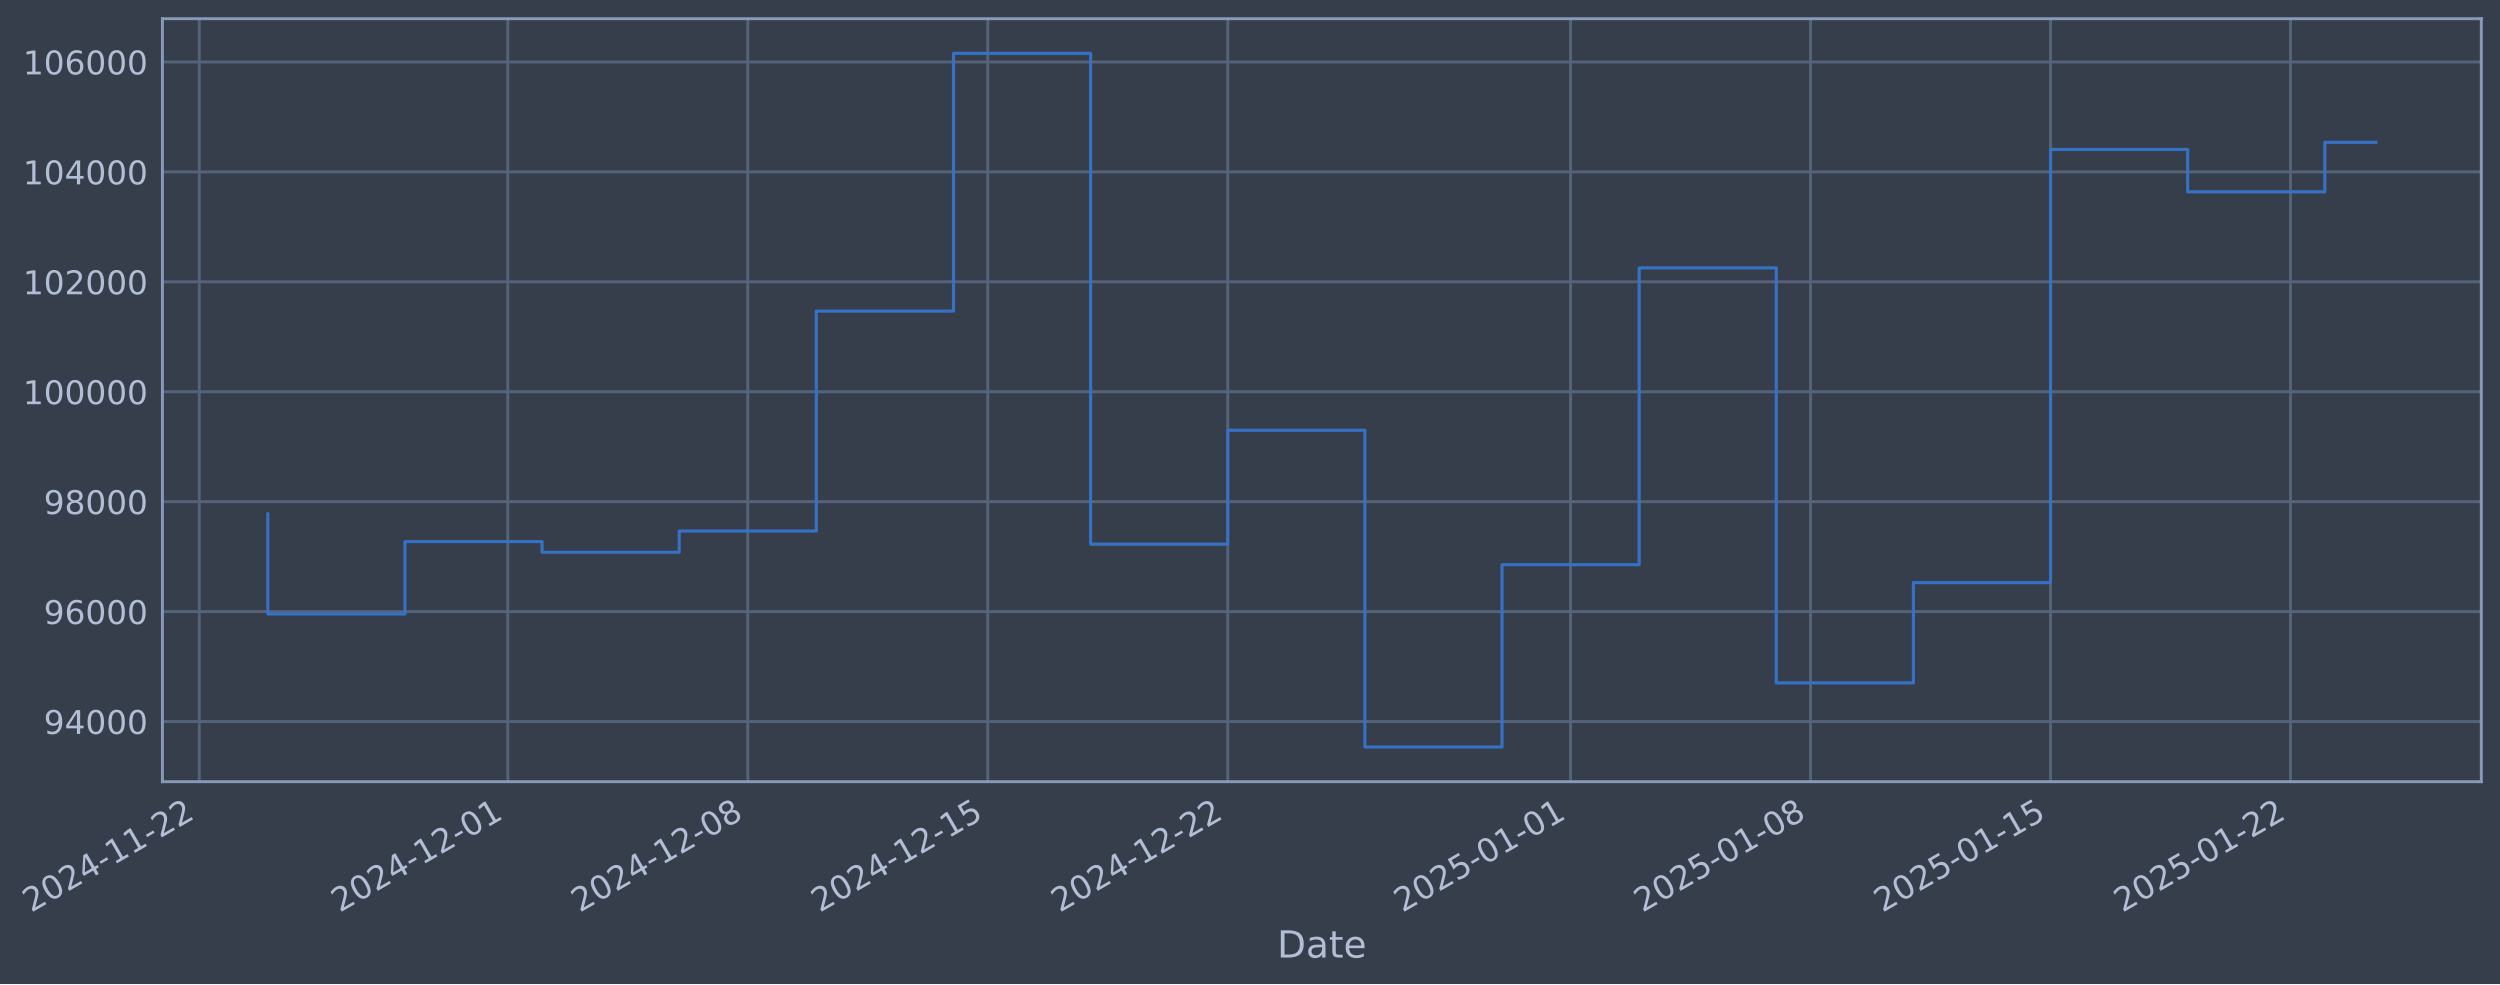
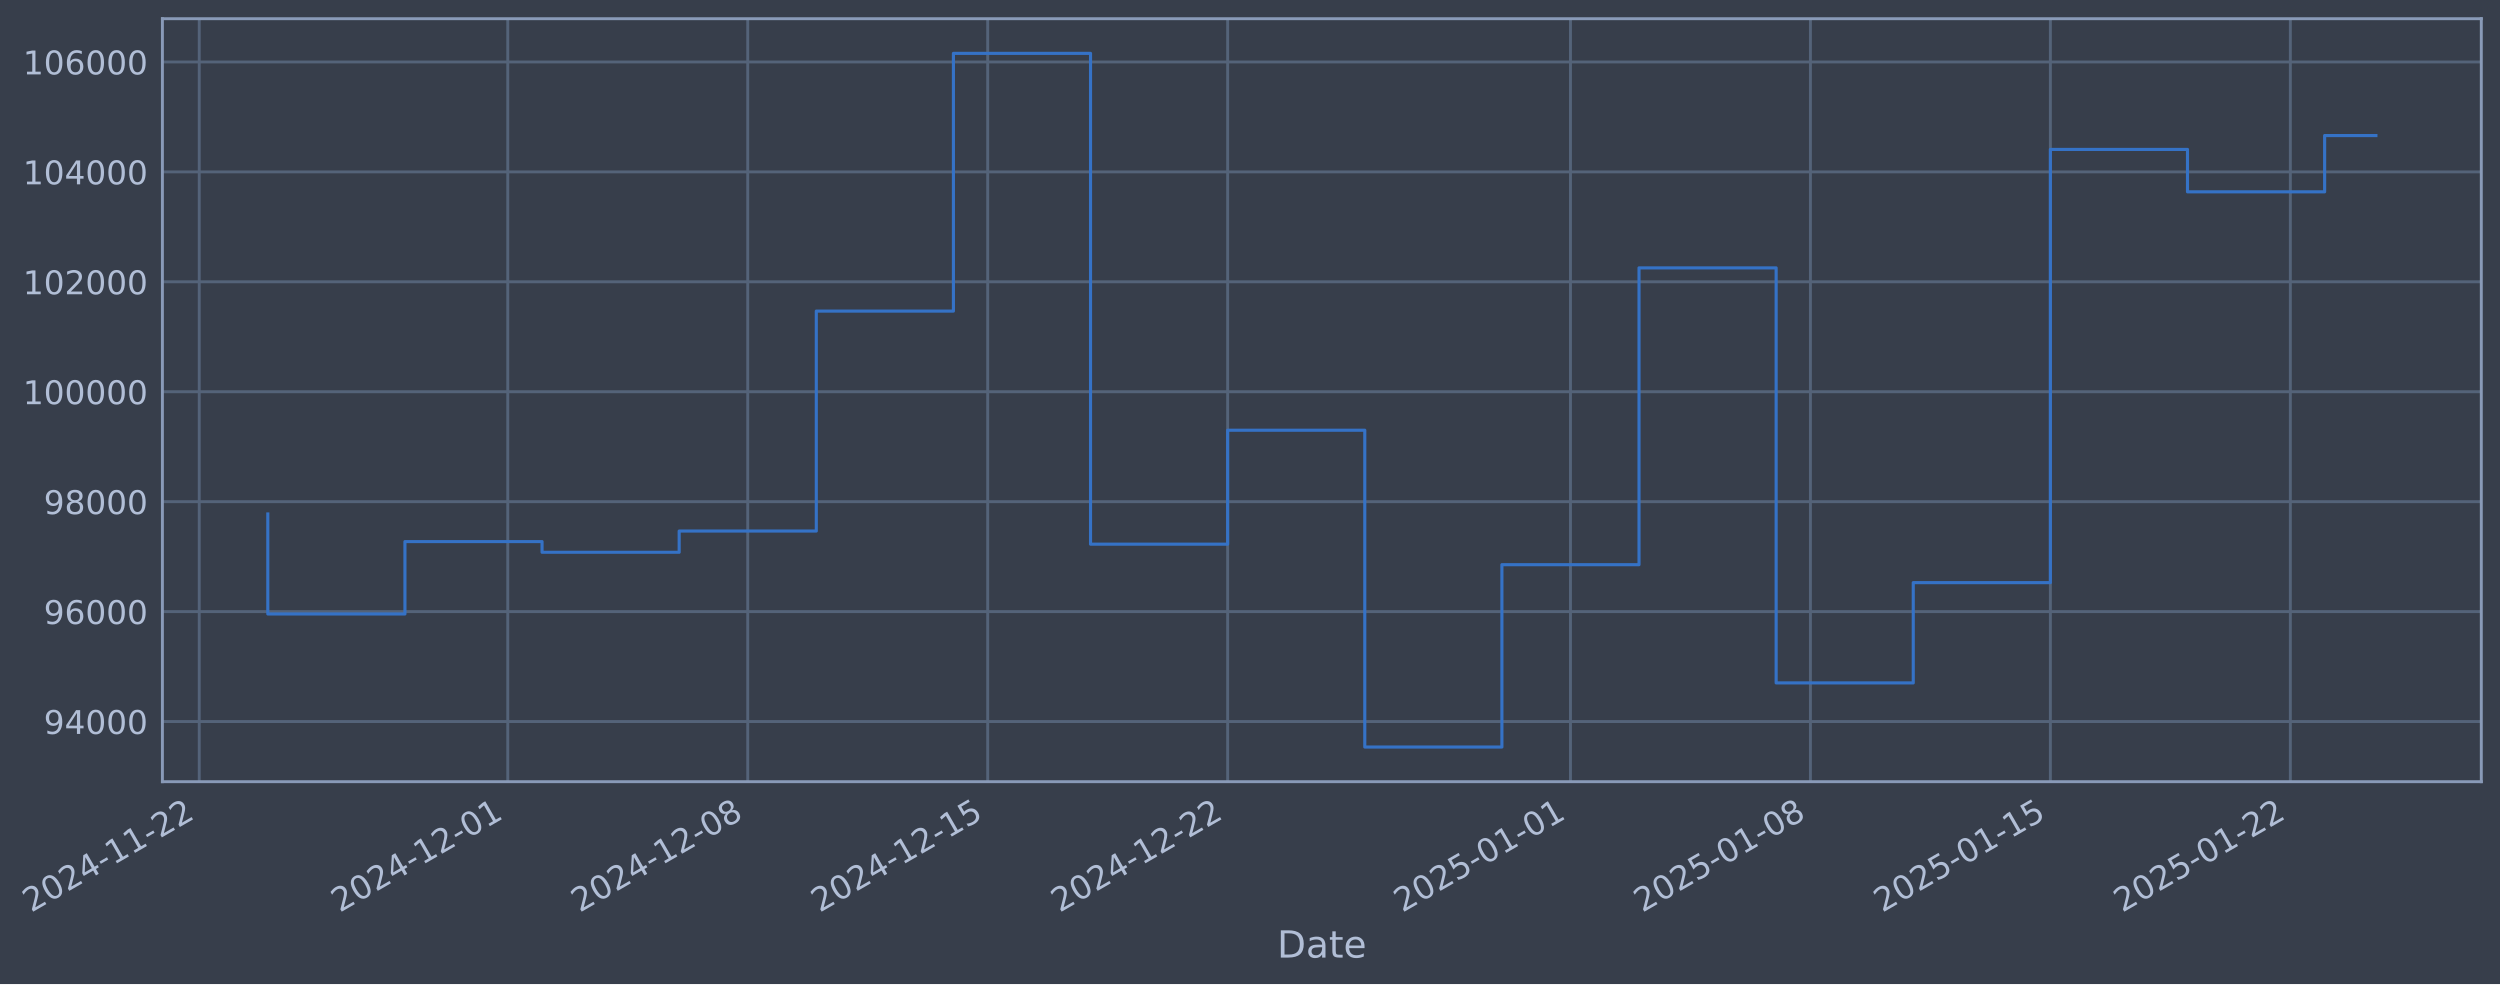
- <svg xmlns="http://www.w3.org/2000/svg" xmlns:xlink="http://www.w3.org/1999/xlink" width="962.53pt" height="378.87pt" viewBox="0 0 962.53 378.87" version="1.1">
+ <svg xmlns="http://www.w3.org/2000/svg" xmlns:xlink="http://www.w3.org/1999/xlink" width="962.527pt" height="378.87pt" viewBox="0 0 962.527 378.87" version="1.1">
  <defs>
    <style type="text/css">*{stroke-linejoin: round; stroke-linecap: butt}</style>
  </defs>
  <g id="figure_1">
    <g id="patch_1">
-       <path d="M 0 378.87  L 962.53 378.87  L 962.53 0  L 0 0  z " style="fill: #373e4b" />
+       <path d="M 0 378.87  L 962.527 378.87  L 962.527 0  L 0 0  z " style="fill: #373e4b" />
    </g>
    <g id="axes_1">
      <g id="patch_2">
-         <path d="M 62.53 300.96  L 955.33 300.96  L 955.33 7.2  L 62.53 7.2  z " style="fill: #373e4b" />
+         <path d="M 62.527 300.96  L 955.327 300.96  L 955.327 7.2  L 62.527 7.2  z " style="fill: #373e4b" />
      </g>
      <g id="matplotlib.axis_1">
        <g id="xtick_1">
          <g id="line2d_1">
-             <path d="M 76.713 300.96  L 76.713 7.2  " clip-path="url(#p372cabb8ab)" style="fill: none; stroke: #546379; stroke-width: 1.12; stroke-linecap: square" />
+             <path d="M 76.713 300.96  L 76.713 7.2  " clip-path="url(#pd71f7c784f)" style="fill: none; stroke: #546379; stroke-width: 1.12; stroke-linecap: square" />
          </g>
          <g id="line2d_2" />
          <g id="text_1">
            <g style="fill: #b1bed6" transform="translate(11.98702 351.4642) rotate(-30) scale(0.126 -0.126)">
              <defs>
                <path id="DejaVuSans-32" d="M 1228 531  L 3431 531  L 3431 0  L 469 0  L 469 531  Q 828 903 1448 1529  Q 2069 2156 2228 2338  Q 2531 2678 2651 2914  Q 2772 3150 2772 3378  Q 2772 3750 2511 3984  Q 2250 4219 1831 4219  Q 1534 4219 1204 4116  Q 875 4013 500 3803  L 500 4441  Q 881 4594 1212 4672  Q 1544 4750 1819 4750  Q 2544 4750 2975 4387  Q 3406 4025 3406 3419  Q 3406 3131 3298 2873  Q 3191 2616 2906 2266  Q 2828 2175 2409 1742  Q 1991 1309 1228 531  z " transform="scale(0.015625)" />
                <path id="DejaVuSans-30" d="M 2034 4250  Q 1547 4250 1301 3770  Q 1056 3291 1056 2328  Q 1056 1369 1301 889  Q 1547 409 2034 409  Q 2525 409 2770 889  Q 3016 1369 3016 2328  Q 3016 3291 2770 3770  Q 2525 4250 2034 4250  z M 2034 4750  Q 2819 4750 3233 4129  Q 3647 3509 3647 2328  Q 3647 1150 3233 529  Q 2819 -91 2034 -91  Q 1250 -91 836 529  Q 422 1150 422 2328  Q 422 3509 836 4129  Q 1250 4750 2034 4750  z " transform="scale(0.015625)" />
                <path id="DejaVuSans-34" d="M 2419 4116  L 825 1625  L 2419 1625  L 2419 4116  z M 2253 4666  L 3047 4666  L 3047 1625  L 3713 1625  L 3713 1100  L 3047 1100  L 3047 0  L 2419 0  L 2419 1100  L 313 1100  L 313 1709  L 2253 4666  z " transform="scale(0.015625)" />
                <path id="DejaVuSans-2d" d="M 313 2009  L 1997 2009  L 1997 1497  L 313 1497  L 313 2009  z " transform="scale(0.015625)" />
                <path id="DejaVuSans-31" d="M 794 531  L 1825 531  L 1825 4091  L 703 3866  L 703 4441  L 1819 4666  L 2450 4666  L 2450 531  L 3481 531  L 3481 0  L 794 0  L 794 531  z " transform="scale(0.015625)" />
              </defs>
              <use xlink:href="#DejaVuSans-32" />
              <use xlink:href="#DejaVuSans-30" transform="translate(63.62305 0)" />
              <use xlink:href="#DejaVuSans-32" transform="translate(127.2461 0)" />
              <use xlink:href="#DejaVuSans-34" transform="translate(190.8691 0)" />
              <use xlink:href="#DejaVuSans-2d" transform="translate(254.4922 0)" />
              <use xlink:href="#DejaVuSans-31" transform="translate(290.5762 0)" />
              <use xlink:href="#DejaVuSans-31" transform="translate(354.1992 0)" />
              <use xlink:href="#DejaVuSans-2d" transform="translate(417.8223 0)" />
              <use xlink:href="#DejaVuSans-32" transform="translate(453.9062 0)" />
              <use xlink:href="#DejaVuSans-32" transform="translate(517.5293 0)" />
            </g>
          </g>
        </g>
        <g id="xtick_2">
          <g id="line2d_3">
-             <path d="M 195.508 300.96  L 195.508 7.2  " clip-path="url(#p372cabb8ab)" style="fill: none; stroke: #546379; stroke-width: 1.12; stroke-linecap: square" />
+             <path d="M 195.497 300.96  L 195.497 7.2  " clip-path="url(#pd71f7c784f)" style="fill: none; stroke: #546379; stroke-width: 1.12; stroke-linecap: square" />
          </g>
          <g id="line2d_4" />
          <g id="text_2">
-             <g style="fill: #b1bed6" transform="translate(130.7822 351.4642) rotate(-30) scale(0.126 -0.126)">
+             <g style="fill: #b1bed6" transform="translate(130.7714 351.4642) rotate(-30) scale(0.126 -0.126)">
              <use xlink:href="#DejaVuSans-32" />
              <use xlink:href="#DejaVuSans-30" transform="translate(63.62305 0)" />
              <use xlink:href="#DejaVuSans-32" transform="translate(127.2461 0)" />
              <use xlink:href="#DejaVuSans-34" transform="translate(190.8691 0)" />
              <use xlink:href="#DejaVuSans-2d" transform="translate(254.4922 0)" />
              <use xlink:href="#DejaVuSans-31" transform="translate(290.5762 0)" />
              <use xlink:href="#DejaVuSans-32" transform="translate(354.1992 0)" />
              <use xlink:href="#DejaVuSans-2d" transform="translate(417.8223 0)" />
              <use xlink:href="#DejaVuSans-30" transform="translate(453.9062 0)" />
              <use xlink:href="#DejaVuSans-31" transform="translate(517.5293 0)" />
            </g>
          </g>
        </g>
        <g id="xtick_3">
          <g id="line2d_5">
-             <path d="M 287.904 300.96  L 287.904 7.2  " clip-path="url(#p372cabb8ab)" style="fill: none; stroke: #546379; stroke-width: 1.12; stroke-linecap: square" />
+             <path d="M 287.885 300.96  L 287.885 7.2  " clip-path="url(#pd71f7c784f)" style="fill: none; stroke: #546379; stroke-width: 1.12; stroke-linecap: square" />
          </g>
          <g id="line2d_6" />
          <g id="text_3">
-             <g style="fill: #b1bed6" transform="translate(223.1785 351.4642) rotate(-30) scale(0.126 -0.126)">
+             <g style="fill: #b1bed6" transform="translate(223.1593 351.4642) rotate(-30) scale(0.126 -0.126)">
              <defs>
                <path id="DejaVuSans-38" d="M 2034 2216  Q 1584 2216 1326 1975  Q 1069 1734 1069 1313  Q 1069 891 1326 650  Q 1584 409 2034 409  Q 2484 409 2743 651  Q 3003 894 3003 1313  Q 3003 1734 2745 1975  Q 2488 2216 2034 2216  z M 1403 2484  Q 997 2584 770 2862  Q 544 3141 544 3541  Q 544 4100 942 4425  Q 1341 4750 2034 4750  Q 2731 4750 3128 4425  Q 3525 4100 3525 3541  Q 3525 3141 3298 2862  Q 3072 2584 2669 2484  Q 3125 2378 3379 2068  Q 3634 1759 3634 1313  Q 3634 634 3220 271  Q 2806 -91 2034 -91  Q 1263 -91 848 271  Q 434 634 434 1313  Q 434 1759 690 2068  Q 947 2378 1403 2484  z M 1172 3481  Q 1172 3119 1398 2916  Q 1625 2713 2034 2713  Q 2441 2713 2670 2916  Q 2900 3119 2900 3481  Q 2900 3844 2670 4047  Q 2441 4250 2034 4250  Q 1625 4250 1398 4047  Q 1172 3844 1172 3481  z " transform="scale(0.015625)" />
              </defs>
              <use xlink:href="#DejaVuSans-32" />
              <use xlink:href="#DejaVuSans-30" transform="translate(63.62305 0)" />
              <use xlink:href="#DejaVuSans-32" transform="translate(127.2461 0)" />
              <use xlink:href="#DejaVuSans-34" transform="translate(190.8691 0)" />
              <use xlink:href="#DejaVuSans-2d" transform="translate(254.4922 0)" />
              <use xlink:href="#DejaVuSans-31" transform="translate(290.5762 0)" />
              <use xlink:href="#DejaVuSans-32" transform="translate(354.1992 0)" />
              <use xlink:href="#DejaVuSans-2d" transform="translate(417.8223 0)" />
              <use xlink:href="#DejaVuSans-30" transform="translate(453.9062 0)" />
              <use xlink:href="#DejaVuSans-38" transform="translate(517.5293 0)" />
            </g>
          </g>
        </g>
        <g id="xtick_4">
          <g id="line2d_7">
-             <path d="M 380.3 300.96  L 380.3 7.2  " clip-path="url(#p372cabb8ab)" style="fill: none; stroke: #546379; stroke-width: 1.12; stroke-linecap: square" />
+             <path d="M 380.273 300.96  L 380.273 7.2  " clip-path="url(#pd71f7c784f)" style="fill: none; stroke: #546379; stroke-width: 1.12; stroke-linecap: square" />
          </g>
          <g id="line2d_8" />
          <g id="text_4">
-             <g style="fill: #b1bed6" transform="translate(315.5748 351.4642) rotate(-30) scale(0.126 -0.126)">
+             <g style="fill: #b1bed6" transform="translate(315.5472 351.4642) rotate(-30) scale(0.126 -0.126)">
              <defs>
                <path id="DejaVuSans-35" d="M 691 4666  L 3169 4666  L 3169 4134  L 1269 4134  L 1269 2991  Q 1406 3038 1543 3061  Q 1681 3084 1819 3084  Q 2600 3084 3056 2656  Q 3513 2228 3513 1497  Q 3513 744 3044 326  Q 2575 -91 1722 -91  Q 1428 -91 1123 -41  Q 819 9 494 109  L 494 744  Q 775 591 1075 516  Q 1375 441 1709 441  Q 2250 441 2565 725  Q 2881 1009 2881 1497  Q 2881 1984 2565 2268  Q 2250 2553 1709 2553  Q 1456 2553 1204 2497  Q 953 2441 691 2322  L 691 4666  z " transform="scale(0.015625)" />
              </defs>
              <use xlink:href="#DejaVuSans-32" />
              <use xlink:href="#DejaVuSans-30" transform="translate(63.62305 0)" />
              <use xlink:href="#DejaVuSans-32" transform="translate(127.2461 0)" />
              <use xlink:href="#DejaVuSans-34" transform="translate(190.8691 0)" />
              <use xlink:href="#DejaVuSans-2d" transform="translate(254.4922 0)" />
              <use xlink:href="#DejaVuSans-31" transform="translate(290.5762 0)" />
              <use xlink:href="#DejaVuSans-32" transform="translate(354.1992 0)" />
              <use xlink:href="#DejaVuSans-2d" transform="translate(417.8223 0)" />
              <use xlink:href="#DejaVuSans-31" transform="translate(453.9062 0)" />
              <use xlink:href="#DejaVuSans-35" transform="translate(517.5293 0)" />
            </g>
          </g>
        </g>
        <g id="xtick_5">
          <g id="line2d_9">
-             <path d="M 472.697 300.96  L 472.697 7.2  " clip-path="url(#p372cabb8ab)" style="fill: none; stroke: #546379; stroke-width: 1.12; stroke-linecap: square" />
+             <path d="M 472.661 300.96  L 472.661 7.2  " clip-path="url(#pd71f7c784f)" style="fill: none; stroke: #546379; stroke-width: 1.12; stroke-linecap: square" />
          </g>
          <g id="line2d_10" />
          <g id="text_5">
-             <g style="fill: #b1bed6" transform="translate(407.9711 351.4642) rotate(-30) scale(0.126 -0.126)">
+             <g style="fill: #b1bed6" transform="translate(407.9351 351.4642) rotate(-30) scale(0.126 -0.126)">
              <use xlink:href="#DejaVuSans-32" />
              <use xlink:href="#DejaVuSans-30" transform="translate(63.62305 0)" />
              <use xlink:href="#DejaVuSans-32" transform="translate(127.2461 0)" />
              <use xlink:href="#DejaVuSans-34" transform="translate(190.8691 0)" />
              <use xlink:href="#DejaVuSans-2d" transform="translate(254.4922 0)" />
              <use xlink:href="#DejaVuSans-31" transform="translate(290.5762 0)" />
              <use xlink:href="#DejaVuSans-32" transform="translate(354.1992 0)" />
              <use xlink:href="#DejaVuSans-2d" transform="translate(417.8223 0)" />
              <use xlink:href="#DejaVuSans-32" transform="translate(453.9062 0)" />
              <use xlink:href="#DejaVuSans-32" transform="translate(517.5293 0)" />
            </g>
          </g>
        </g>
        <g id="xtick_6">
          <g id="line2d_11">
-             <path d="M 604.691 300.96  L 604.691 7.2  " clip-path="url(#p372cabb8ab)" style="fill: none; stroke: #546379; stroke-width: 1.12; stroke-linecap: square" />
+             <path d="M 604.643 300.96  L 604.643 7.2  " clip-path="url(#pd71f7c784f)" style="fill: none; stroke: #546379; stroke-width: 1.12; stroke-linecap: square" />
          </g>
          <g id="line2d_12" />
          <g id="text_6">
-             <g style="fill: #b1bed6" transform="translate(539.9657 351.4642) rotate(-30) scale(0.126 -0.126)">
+             <g style="fill: #b1bed6" transform="translate(539.9177 351.4642) rotate(-30) scale(0.126 -0.126)">
              <use xlink:href="#DejaVuSans-32" />
              <use xlink:href="#DejaVuSans-30" transform="translate(63.62305 0)" />
              <use xlink:href="#DejaVuSans-32" transform="translate(127.2461 0)" />
              <use xlink:href="#DejaVuSans-35" transform="translate(190.8691 0)" />
              <use xlink:href="#DejaVuSans-2d" transform="translate(254.4922 0)" />
              <use xlink:href="#DejaVuSans-30" transform="translate(290.5762 0)" />
              <use xlink:href="#DejaVuSans-31" transform="translate(354.1992 0)" />
              <use xlink:href="#DejaVuSans-2d" transform="translate(417.8223 0)" />
              <use xlink:href="#DejaVuSans-30" transform="translate(453.9062 0)" />
              <use xlink:href="#DejaVuSans-31" transform="translate(517.5293 0)" />
            </g>
          </g>
        </g>
        <g id="xtick_7">
          <g id="line2d_13">
-             <path d="M 697.088 300.96  L 697.088 7.2  " clip-path="url(#p372cabb8ab)" style="fill: none; stroke: #546379; stroke-width: 1.12; stroke-linecap: square" />
+             <path d="M 697.031 300.96  L 697.031 7.2  " clip-path="url(#pd71f7c784f)" style="fill: none; stroke: #546379; stroke-width: 1.12; stroke-linecap: square" />
          </g>
          <g id="line2d_14" />
          <g id="text_7">
-             <g style="fill: #b1bed6" transform="translate(632.362 351.4642) rotate(-30) scale(0.126 -0.126)">
+             <g style="fill: #b1bed6" transform="translate(632.3056 351.4642) rotate(-30) scale(0.126 -0.126)">
              <use xlink:href="#DejaVuSans-32" />
              <use xlink:href="#DejaVuSans-30" transform="translate(63.62305 0)" />
              <use xlink:href="#DejaVuSans-32" transform="translate(127.2461 0)" />
              <use xlink:href="#DejaVuSans-35" transform="translate(190.8691 0)" />
              <use xlink:href="#DejaVuSans-2d" transform="translate(254.4922 0)" />
              <use xlink:href="#DejaVuSans-30" transform="translate(290.5762 0)" />
              <use xlink:href="#DejaVuSans-31" transform="translate(354.1992 0)" />
              <use xlink:href="#DejaVuSans-2d" transform="translate(417.8223 0)" />
              <use xlink:href="#DejaVuSans-30" transform="translate(453.9062 0)" />
              <use xlink:href="#DejaVuSans-38" transform="translate(517.5293 0)" />
            </g>
          </g>
        </g>
        <g id="xtick_8">
          <g id="line2d_15">
-             <path d="M 789.484 300.96  L 789.484 7.2  " clip-path="url(#p372cabb8ab)" style="fill: none; stroke: #546379; stroke-width: 1.12; stroke-linecap: square" />
+             <path d="M 789.419 300.96  L 789.419 7.2  " clip-path="url(#pd71f7c784f)" style="fill: none; stroke: #546379; stroke-width: 1.12; stroke-linecap: square" />
          </g>
          <g id="line2d_16" />
          <g id="text_8">
-             <g style="fill: #b1bed6" transform="translate(724.7583 351.4642) rotate(-30) scale(0.126 -0.126)">
+             <g style="fill: #b1bed6" transform="translate(724.6935 351.4642) rotate(-30) scale(0.126 -0.126)">
              <use xlink:href="#DejaVuSans-32" />
              <use xlink:href="#DejaVuSans-30" transform="translate(63.62305 0)" />
              <use xlink:href="#DejaVuSans-32" transform="translate(127.2461 0)" />
              <use xlink:href="#DejaVuSans-35" transform="translate(190.8691 0)" />
              <use xlink:href="#DejaVuSans-2d" transform="translate(254.4922 0)" />
              <use xlink:href="#DejaVuSans-30" transform="translate(290.5762 0)" />
              <use xlink:href="#DejaVuSans-31" transform="translate(354.1992 0)" />
              <use xlink:href="#DejaVuSans-2d" transform="translate(417.8223 0)" />
              <use xlink:href="#DejaVuSans-31" transform="translate(453.9062 0)" />
              <use xlink:href="#DejaVuSans-35" transform="translate(517.5293 0)" />
            </g>
          </g>
        </g>
        <g id="xtick_9">
          <g id="line2d_17">
-             <path d="M 881.88 300.96  L 881.88 7.2  " clip-path="url(#p372cabb8ab)" style="fill: none; stroke: #546379; stroke-width: 1.12; stroke-linecap: square" />
+             <path d="M 881.807 300.96  L 881.807 7.2  " clip-path="url(#pd71f7c784f)" style="fill: none; stroke: #546379; stroke-width: 1.12; stroke-linecap: square" />
          </g>
          <g id="line2d_18" />
          <g id="text_9">
-             <g style="fill: #b1bed6" transform="translate(817.1546 351.4642) rotate(-30) scale(0.126 -0.126)">
+             <g style="fill: #b1bed6" transform="translate(817.0814 351.4642) rotate(-30) scale(0.126 -0.126)">
              <use xlink:href="#DejaVuSans-32" />
              <use xlink:href="#DejaVuSans-30" transform="translate(63.62305 0)" />
              <use xlink:href="#DejaVuSans-32" transform="translate(127.2461 0)" />
              <use xlink:href="#DejaVuSans-35" transform="translate(190.8691 0)" />
              <use xlink:href="#DejaVuSans-2d" transform="translate(254.4922 0)" />
              <use xlink:href="#DejaVuSans-30" transform="translate(290.5762 0)" />
              <use xlink:href="#DejaVuSans-31" transform="translate(354.1992 0)" />
              <use xlink:href="#DejaVuSans-2d" transform="translate(417.8223 0)" />
              <use xlink:href="#DejaVuSans-32" transform="translate(453.9062 0)" />
              <use xlink:href="#DejaVuSans-32" transform="translate(517.5293 0)" />
            </g>
          </g>
        </g>
        <g id="text_10">
-           <g style="fill: #b1bed6" transform="translate(491.7205 368.6753) scale(0.144 -0.144)">
+           <g style="fill: #b1bed6" transform="translate(491.7181 368.6753) scale(0.144 -0.144)">
            <defs>
              <path id="DejaVuSans-44" d="M 1259 4147  L 1259 519  L 2022 519  Q 2988 519 3436 956  Q 3884 1394 3884 2338  Q 3884 3275 3436 3711  Q 2988 4147 2022 4147  L 1259 4147  z M 628 4666  L 1925 4666  Q 3281 4666 3915 4102  Q 4550 3538 4550 2338  Q 4550 1131 3912 565  Q 3275 0 1925 0  L 628 0  L 628 4666  z " transform="scale(0.015625)" />
              <path id="DejaVuSans-61" d="M 2194 1759  Q 1497 1759 1228 1600  Q 959 1441 959 1056  Q 959 750 1161 570  Q 1363 391 1709 391  Q 2188 391 2477 730  Q 2766 1069 2766 1631  L 2766 1759  L 2194 1759  z M 3341 1997  L 3341 0  L 2766 0  L 2766 531  Q 2569 213 2275 61  Q 1981 -91 1556 -91  Q 1019 -91 701 211  Q 384 513 384 1019  Q 384 1609 779 1909  Q 1175 2209 1959 2209  L 2766 2209  L 2766 2266  Q 2766 2663 2505 2880  Q 2244 3097 1772 3097  Q 1472 3097 1187 3025  Q 903 2953 641 2809  L 641 3341  Q 956 3463 1253 3523  Q 1550 3584 1831 3584  Q 2591 3584 2966 3190  Q 3341 2797 3341 1997  z " transform="scale(0.015625)" />
              <path id="DejaVuSans-74" d="M 1172 4494  L 1172 3500  L 2356 3500  L 2356 3053  L 1172 3053  L 1172 1153  Q 1172 725 1289 603  Q 1406 481 1766 481  L 2356 481  L 2356 0  L 1766 0  Q 1100 0 847 248  Q 594 497 594 1153  L 594 3053  L 172 3053  L 172 3500  L 594 3500  L 594 4494  L 1172 4494  z " transform="scale(0.015625)" />
              <path id="DejaVuSans-65" d="M 3597 1894  L 3597 1613  L 953 1613  Q 991 1019 1311 708  Q 1631 397 2203 397  Q 2534 397 2845 478  Q 3156 559 3463 722  L 3463 178  Q 3153 47 2828 -22  Q 2503 -91 2169 -91  Q 1331 -91 842 396  Q 353 884 353 1716  Q 353 2575 817 3079  Q 1281 3584 2069 3584  Q 2775 3584 3186 3129  Q 3597 2675 3597 1894  z M 3022 2063  Q 3016 2534 2758 2815  Q 2500 3097 2075 3097  Q 1594 3097 1305 2825  Q 1016 2553 972 2059  L 3022 2063  z " transform="scale(0.015625)" />
            </defs>
            <use xlink:href="#DejaVuSans-44" />
            <use xlink:href="#DejaVuSans-61" transform="translate(77.00195 0)" />
            <use xlink:href="#DejaVuSans-74" transform="translate(138.2812 0)" />
            <use xlink:href="#DejaVuSans-65" transform="translate(177.4902 0)" />
          </g>
        </g>
      </g>
      <g id="matplotlib.axis_2">
        <g id="ytick_1">
          <g id="line2d_19">
-             <path d="M 62.53 277.797  L 955.33 277.797  " clip-path="url(#p372cabb8ab)" style="fill: none; stroke: #546379; stroke-width: 1.12; stroke-linecap: square" />
+             <path d="M 62.527 277.797  L 955.327 277.797  " clip-path="url(#pd71f7c784f)" style="fill: none; stroke: #546379; stroke-width: 1.12; stroke-linecap: square" />
          </g>
          <g id="line2d_20" />
          <g id="text_11">
-             <g style="fill: #b1bed6" transform="translate(16.84589 282.5841) scale(0.126 -0.126)">
+             <g style="fill: #b1bed6" transform="translate(16.84349 282.5841) scale(0.126 -0.126)">
              <defs>
                <path id="DejaVuSans-39" d="M 703 97  L 703 672  Q 941 559 1184 500  Q 1428 441 1663 441  Q 2288 441 2617 861  Q 2947 1281 2994 2138  Q 2813 1869 2534 1725  Q 2256 1581 1919 1581  Q 1219 1581 811 2004  Q 403 2428 403 3163  Q 403 3881 828 4315  Q 1253 4750 1959 4750  Q 2769 4750 3195 4129  Q 3622 3509 3622 2328  Q 3622 1225 3098 567  Q 2575 -91 1691 -91  Q 1453 -91 1209 -44  Q 966 3 703 97  z M 1959 2075  Q 2384 2075 2632 2365  Q 2881 2656 2881 3163  Q 2881 3666 2632 3958  Q 2384 4250 1959 4250  Q 1534 4250 1286 3958  Q 1038 3666 1038 3163  Q 1038 2656 1286 2365  Q 1534 2075 1959 2075  z " transform="scale(0.015625)" />
              </defs>
              <use xlink:href="#DejaVuSans-39" />
              <use xlink:href="#DejaVuSans-34" transform="translate(63.62305 0)" />
              <use xlink:href="#DejaVuSans-30" transform="translate(127.2461 0)" />
              <use xlink:href="#DejaVuSans-30" transform="translate(190.8691 0)" />
              <use xlink:href="#DejaVuSans-30" transform="translate(254.4922 0)" />
            </g>
          </g>
        </g>
        <g id="ytick_2">
          <g id="line2d_21">
-             <path d="M 62.53 235.473  L 955.33 235.473  " clip-path="url(#p372cabb8ab)" style="fill: none; stroke: #546379; stroke-width: 1.12; stroke-linecap: square" />
+             <path d="M 62.527 235.473  L 955.327 235.473  " clip-path="url(#pd71f7c784f)" style="fill: none; stroke: #546379; stroke-width: 1.12; stroke-linecap: square" />
          </g>
          <g id="line2d_22" />
          <g id="text_12">
-             <g style="fill: #b1bed6" transform="translate(16.84589 240.2602) scale(0.126 -0.126)">
+             <g style="fill: #b1bed6" transform="translate(16.84349 240.2602) scale(0.126 -0.126)">
              <defs>
                <path id="DejaVuSans-36" d="M 2113 2584  Q 1688 2584 1439 2293  Q 1191 2003 1191 1497  Q 1191 994 1439 701  Q 1688 409 2113 409  Q 2538 409 2786 701  Q 3034 994 3034 1497  Q 3034 2003 2786 2293  Q 2538 2584 2113 2584  z M 3366 4563  L 3366 3988  Q 3128 4100 2886 4159  Q 2644 4219 2406 4219  Q 1781 4219 1451 3797  Q 1122 3375 1075 2522  Q 1259 2794 1537 2939  Q 1816 3084 2150 3084  Q 2853 3084 3261 2657  Q 3669 2231 3669 1497  Q 3669 778 3244 343  Q 2819 -91 2113 -91  Q 1303 -91 875 529  Q 447 1150 447 2328  Q 447 3434 972 4092  Q 1497 4750 2381 4750  Q 2619 4750 2861 4703  Q 3103 4656 3366 4563  z " transform="scale(0.015625)" />
              </defs>
              <use xlink:href="#DejaVuSans-39" />
              <use xlink:href="#DejaVuSans-36" transform="translate(63.62305 0)" />
              <use xlink:href="#DejaVuSans-30" transform="translate(127.2461 0)" />
              <use xlink:href="#DejaVuSans-30" transform="translate(190.8691 0)" />
              <use xlink:href="#DejaVuSans-30" transform="translate(254.4922 0)" />
            </g>
          </g>
        </g>
        <g id="ytick_3">
          <g id="line2d_23">
-             <path d="M 62.53 193.149  L 955.33 193.149  " clip-path="url(#p372cabb8ab)" style="fill: none; stroke: #546379; stroke-width: 1.12; stroke-linecap: square" />
+             <path d="M 62.527 193.149  L 955.327 193.149  " clip-path="url(#pd71f7c784f)" style="fill: none; stroke: #546379; stroke-width: 1.12; stroke-linecap: square" />
          </g>
          <g id="line2d_24" />
          <g id="text_13">
-             <g style="fill: #b1bed6" transform="translate(16.84589 197.9364) scale(0.126 -0.126)">
+             <g style="fill: #b1bed6" transform="translate(16.84349 197.9364) scale(0.126 -0.126)">
              <use xlink:href="#DejaVuSans-39" />
              <use xlink:href="#DejaVuSans-38" transform="translate(63.62305 0)" />
              <use xlink:href="#DejaVuSans-30" transform="translate(127.2461 0)" />
              <use xlink:href="#DejaVuSans-30" transform="translate(190.8691 0)" />
              <use xlink:href="#DejaVuSans-30" transform="translate(254.4922 0)" />
            </g>
          </g>
        </g>
        <g id="ytick_4">
          <g id="line2d_25">
-             <path d="M 62.53 150.826  L 955.33 150.826  " clip-path="url(#p372cabb8ab)" style="fill: none; stroke: #546379; stroke-width: 1.12; stroke-linecap: square" />
+             <path d="M 62.527 150.826  L 955.327 150.826  " clip-path="url(#pd71f7c784f)" style="fill: none; stroke: #546379; stroke-width: 1.12; stroke-linecap: square" />
          </g>
          <g id="line2d_26" />
          <g id="text_14">
-             <g style="fill: #b1bed6" transform="translate(8.829142 155.6126) scale(0.126 -0.126)">
+             <g style="fill: #b1bed6" transform="translate(8.826743 155.6126) scale(0.126 -0.126)">
              <use xlink:href="#DejaVuSans-31" />
              <use xlink:href="#DejaVuSans-30" transform="translate(63.62305 0)" />
              <use xlink:href="#DejaVuSans-30" transform="translate(127.2461 0)" />
              <use xlink:href="#DejaVuSans-30" transform="translate(190.8691 0)" />
              <use xlink:href="#DejaVuSans-30" transform="translate(254.4922 0)" />
              <use xlink:href="#DejaVuSans-30" transform="translate(318.1152 0)" />
            </g>
          </g>
        </g>
        <g id="ytick_5">
          <g id="line2d_27">
-             <path d="M 62.53 108.502  L 955.33 108.502  " clip-path="url(#p372cabb8ab)" style="fill: none; stroke: #546379; stroke-width: 1.12; stroke-linecap: square" />
+             <path d="M 62.527 108.502  L 955.327 108.502  " clip-path="url(#pd71f7c784f)" style="fill: none; stroke: #546379; stroke-width: 1.12; stroke-linecap: square" />
          </g>
          <g id="line2d_28" />
          <g id="text_15">
-             <g style="fill: #b1bed6" transform="translate(8.829142 113.2888) scale(0.126 -0.126)">
+             <g style="fill: #b1bed6" transform="translate(8.826743 113.2888) scale(0.126 -0.126)">
              <use xlink:href="#DejaVuSans-31" />
              <use xlink:href="#DejaVuSans-30" transform="translate(63.62305 0)" />
              <use xlink:href="#DejaVuSans-32" transform="translate(127.2461 0)" />
              <use xlink:href="#DejaVuSans-30" transform="translate(190.8691 0)" />
              <use xlink:href="#DejaVuSans-30" transform="translate(254.4922 0)" />
              <use xlink:href="#DejaVuSans-30" transform="translate(318.1152 0)" />
            </g>
          </g>
        </g>
        <g id="ytick_6">
          <g id="line2d_29">
-             <path d="M 62.53 66.178  L 955.33 66.178  " clip-path="url(#p372cabb8ab)" style="fill: none; stroke: #546379; stroke-width: 1.12; stroke-linecap: square" />
+             <path d="M 62.527 66.178  L 955.327 66.178  " clip-path="url(#pd71f7c784f)" style="fill: none; stroke: #546379; stroke-width: 1.12; stroke-linecap: square" />
          </g>
          <g id="line2d_30" />
          <g id="text_16">
-             <g style="fill: #b1bed6" transform="translate(8.829142 70.96502) scale(0.126 -0.126)">
+             <g style="fill: #b1bed6" transform="translate(8.826743 70.96502) scale(0.126 -0.126)">
              <use xlink:href="#DejaVuSans-31" />
              <use xlink:href="#DejaVuSans-30" transform="translate(63.62305 0)" />
              <use xlink:href="#DejaVuSans-34" transform="translate(127.2461 0)" />
              <use xlink:href="#DejaVuSans-30" transform="translate(190.8691 0)" />
              <use xlink:href="#DejaVuSans-30" transform="translate(254.4922 0)" />
              <use xlink:href="#DejaVuSans-30" transform="translate(318.1152 0)" />
            </g>
          </g>
        </g>
        <g id="ytick_7">
          <g id="line2d_31">
-             <path d="M 62.53 23.854  L 955.33 23.854  " clip-path="url(#p372cabb8ab)" style="fill: none; stroke: #546379; stroke-width: 1.12; stroke-linecap: square" />
+             <path d="M 62.527 23.854  L 955.327 23.854  " clip-path="url(#pd71f7c784f)" style="fill: none; stroke: #546379; stroke-width: 1.12; stroke-linecap: square" />
          </g>
          <g id="line2d_32" />
          <g id="text_17">
-             <g style="fill: #b1bed6" transform="translate(8.829142 28.64121) scale(0.126 -0.126)">
+             <g style="fill: #b1bed6" transform="translate(8.826743 28.64121) scale(0.126 -0.126)">
              <use xlink:href="#DejaVuSans-31" />
              <use xlink:href="#DejaVuSans-30" transform="translate(63.62305 0)" />
              <use xlink:href="#DejaVuSans-36" transform="translate(127.2461 0)" />
              <use xlink:href="#DejaVuSans-30" transform="translate(190.8691 0)" />
              <use xlink:href="#DejaVuSans-30" transform="translate(254.4922 0)" />
              <use xlink:href="#DejaVuSans-30" transform="translate(318.1152 0)" />
            </g>
          </g>
        </g>
      </g>
      <g id="line2d_33">
-         <path d="M 103.111 197.87  L 103.111 236.383  L 155.909 236.383  L 155.909 208.521  L 208.707 208.521  L 208.707 212.628  L 261.505 212.628  L 261.505 204.459  L 314.303 204.459  L 314.303 119.77  L 367.101 119.77  L 367.101 20.553  L 419.899 20.553  L 419.899 209.517  L 472.697 209.517  L 472.697 165.636  L 525.494 165.636  L 525.494 287.607  L 578.292 287.607  L 578.292 217.409  L 631.09 217.409  L 631.09 103.141  L 683.888 103.141  L 683.888 262.927  L 736.686 262.927  L 736.686 224.318  L 789.484 224.318  L 789.484 57.525  L 842.282 57.525  L 842.282 73.859  L 895.08 73.859  L 895.08 54.799  L 914.748 54.799  " clip-path="url(#p372cabb8ab)" style="fill: none; stroke: #3572c6; stroke-width: 1.2; stroke-linecap: square" />
+         <path d="M 103.109 197.87  L 103.109 236.383  L 155.902 236.383  L 155.902 208.521  L 208.695 208.521  L 208.695 212.628  L 261.488 212.628  L 261.488 204.459  L 314.281 204.459  L 314.281 119.77  L 367.074 119.77  L 367.074 20.553  L 419.867 20.553  L 419.867 209.517  L 472.661 209.517  L 472.661 165.636  L 525.454 165.636  L 525.454 287.607  L 578.247 287.607  L 578.247 217.409  L 631.04 217.409  L 631.04 103.141  L 683.833 103.141  L 683.833 262.927  L 736.626 262.927  L 736.626 224.318  L 789.419 224.318  L 789.419 57.525  L 842.212 57.525  L 842.212 73.859  L 895.005 73.859  L 895.005 52.187  L 914.745 52.187  " clip-path="url(#pd71f7c784f)" style="fill: none; stroke: #3572c6; stroke-width: 1.2; stroke-linecap: square" />
      </g>
      <g id="patch_3">
-         <path d="M 62.53 300.96  L 62.53 7.2  " style="fill: none; stroke: #899ab8; stroke-width: 1.12; stroke-linejoin: miter; stroke-linecap: square" />
+         <path d="M 62.527 300.96  L 62.527 7.2  " style="fill: none; stroke: #899ab8; stroke-width: 1.12; stroke-linejoin: miter; stroke-linecap: square" />
      </g>
      <g id="patch_4">
-         <path d="M 955.33 300.96  L 955.33 7.2  " style="fill: none; stroke: #899ab8; stroke-width: 1.12; stroke-linejoin: miter; stroke-linecap: square" />
+         <path d="M 955.327 300.96  L 955.327 7.2  " style="fill: none; stroke: #899ab8; stroke-width: 1.12; stroke-linejoin: miter; stroke-linecap: square" />
      </g>
      <g id="patch_5">
-         <path d="M 62.53 300.96  L 955.33 300.96  " style="fill: none; stroke: #899ab8; stroke-width: 1.12; stroke-linejoin: miter; stroke-linecap: square" />
+         <path d="M 62.527 300.96  L 955.327 300.96  " style="fill: none; stroke: #899ab8; stroke-width: 1.12; stroke-linejoin: miter; stroke-linecap: square" />
      </g>
      <g id="patch_6">
-         <path d="M 62.53 7.2  L 955.33 7.2  " style="fill: none; stroke: #899ab8; stroke-width: 1.12; stroke-linejoin: miter; stroke-linecap: square" />
+         <path d="M 62.527 7.2  L 955.327 7.2  " style="fill: none; stroke: #899ab8; stroke-width: 1.12; stroke-linejoin: miter; stroke-linecap: square" />
      </g>
    </g>
  </g>
  <defs>
-     <clipPath id="p372cabb8ab">
-       <rect x="62.53" y="7.2" width="892.8" height="293.76" />
+     <clipPath id="pd71f7c784f">
+       <rect x="62.527" y="7.2" width="892.8" height="293.76" />
    </clipPath>
  </defs>
</svg>
